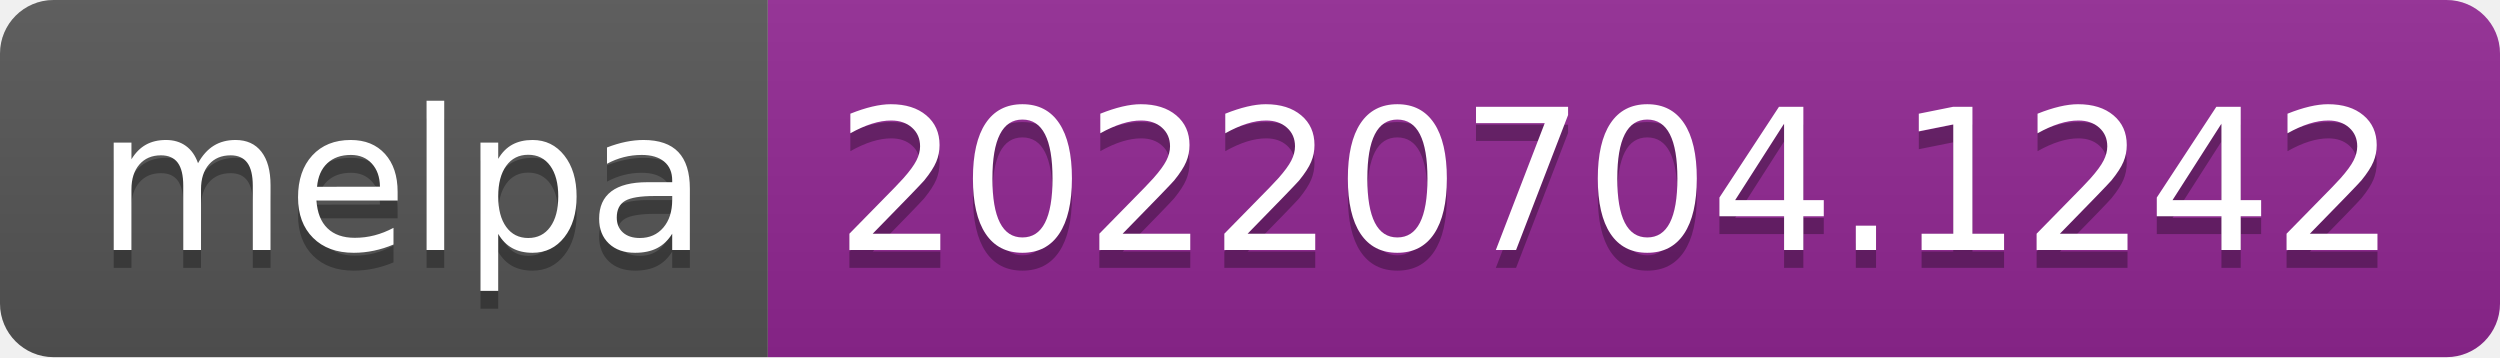
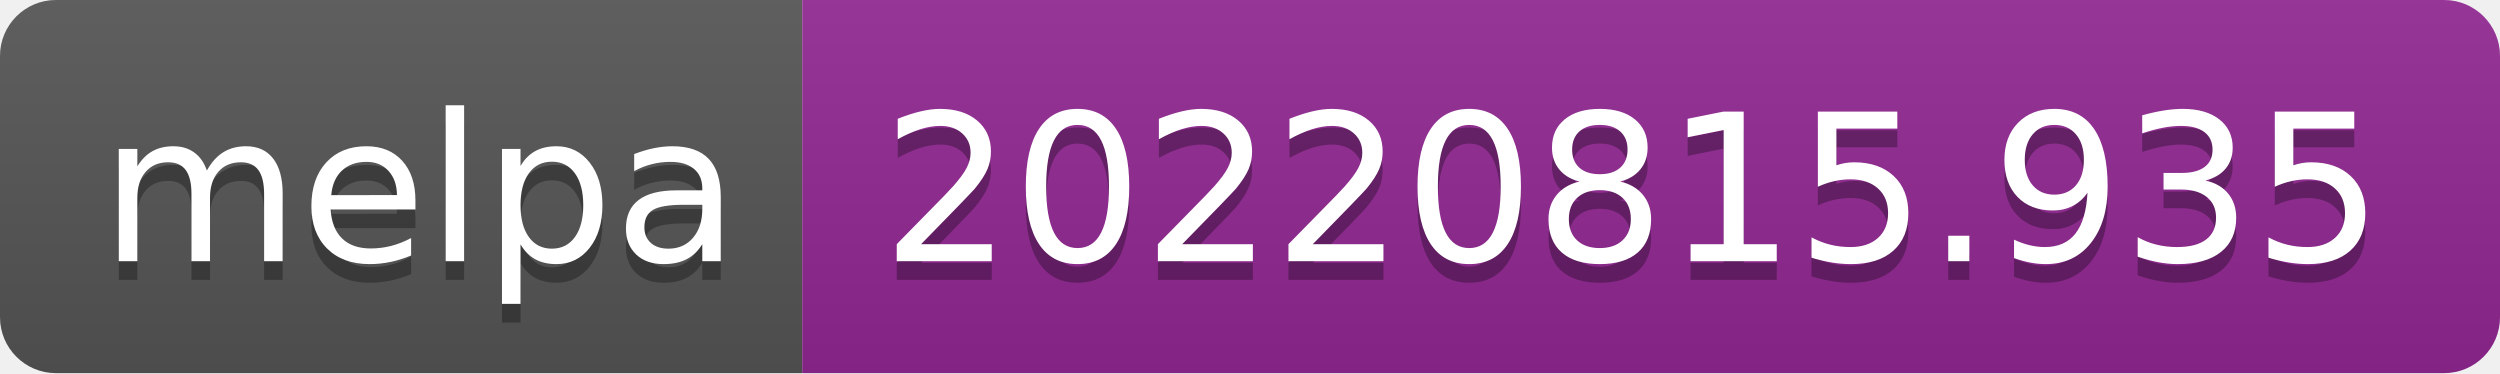
- <svg xmlns="http://www.w3.org/2000/svg" width="140" height="20" role="img" aria-label="melpa: 20220704.1242">
+ <svg xmlns="http://www.w3.org/2000/svg" width="134" height="20" role="img" aria-label="melpa: 20220815.935">
  <linearGradient id="s" x2="0" y2="100%">
    <stop offset="0" stop-color="#bbb" stop-opacity=".1" />
    <stop offset="1" stop-opacity=".1" />
  </linearGradient>
  <clipPath id="r">
-     <rect width="140" height="20" rx="3" fill="#fff" />
+     <rect width="134" height="20" rx="3" fill="#fff" />
  </clipPath>
  <g clip-path="url(#r)">
    <rect width="43" height="20" fill="#555" />
-     <rect x="43" width="97" height="20" fill="#922793" />
-     <rect width="140" height="20" fill="url(#s)" />
+     <rect x="43" width="91" height="20" fill="#922793" />
+     <rect width="134" height="20" fill="url(#s)" />
  </g>
  <g fill="#fff" text-anchor="middle" font-family="Verdana,Geneva,DejaVu Sans,sans-serif" text-rendering="geometricPrecision" font-size="110">
    <text aria-hidden="true" x="225" y="150" fill="#010101" fill-opacity=".3" transform="scale(.1)" textLength="330">melpa</text>
    <text x="225" y="140" transform="scale(.1)" fill="#fff" textLength="330">melpa</text>
-     <text aria-hidden="true" x="905" y="150" fill="#010101" fill-opacity=".3" transform="scale(.1)" textLength="870">20220704.1242</text>
-     <text x="905" y="140" transform="scale(.1)" fill="#fff" textLength="870">20220704.1242</text>
+     <text aria-hidden="true" x="875" y="150" fill="#010101" fill-opacity=".3" transform="scale(.1)" textLength="810">20220815.935</text>
+     <text x="875" y="140" transform="scale(.1)" fill="#fff" textLength="810">20220815.935</text>
  </g>
</svg>
